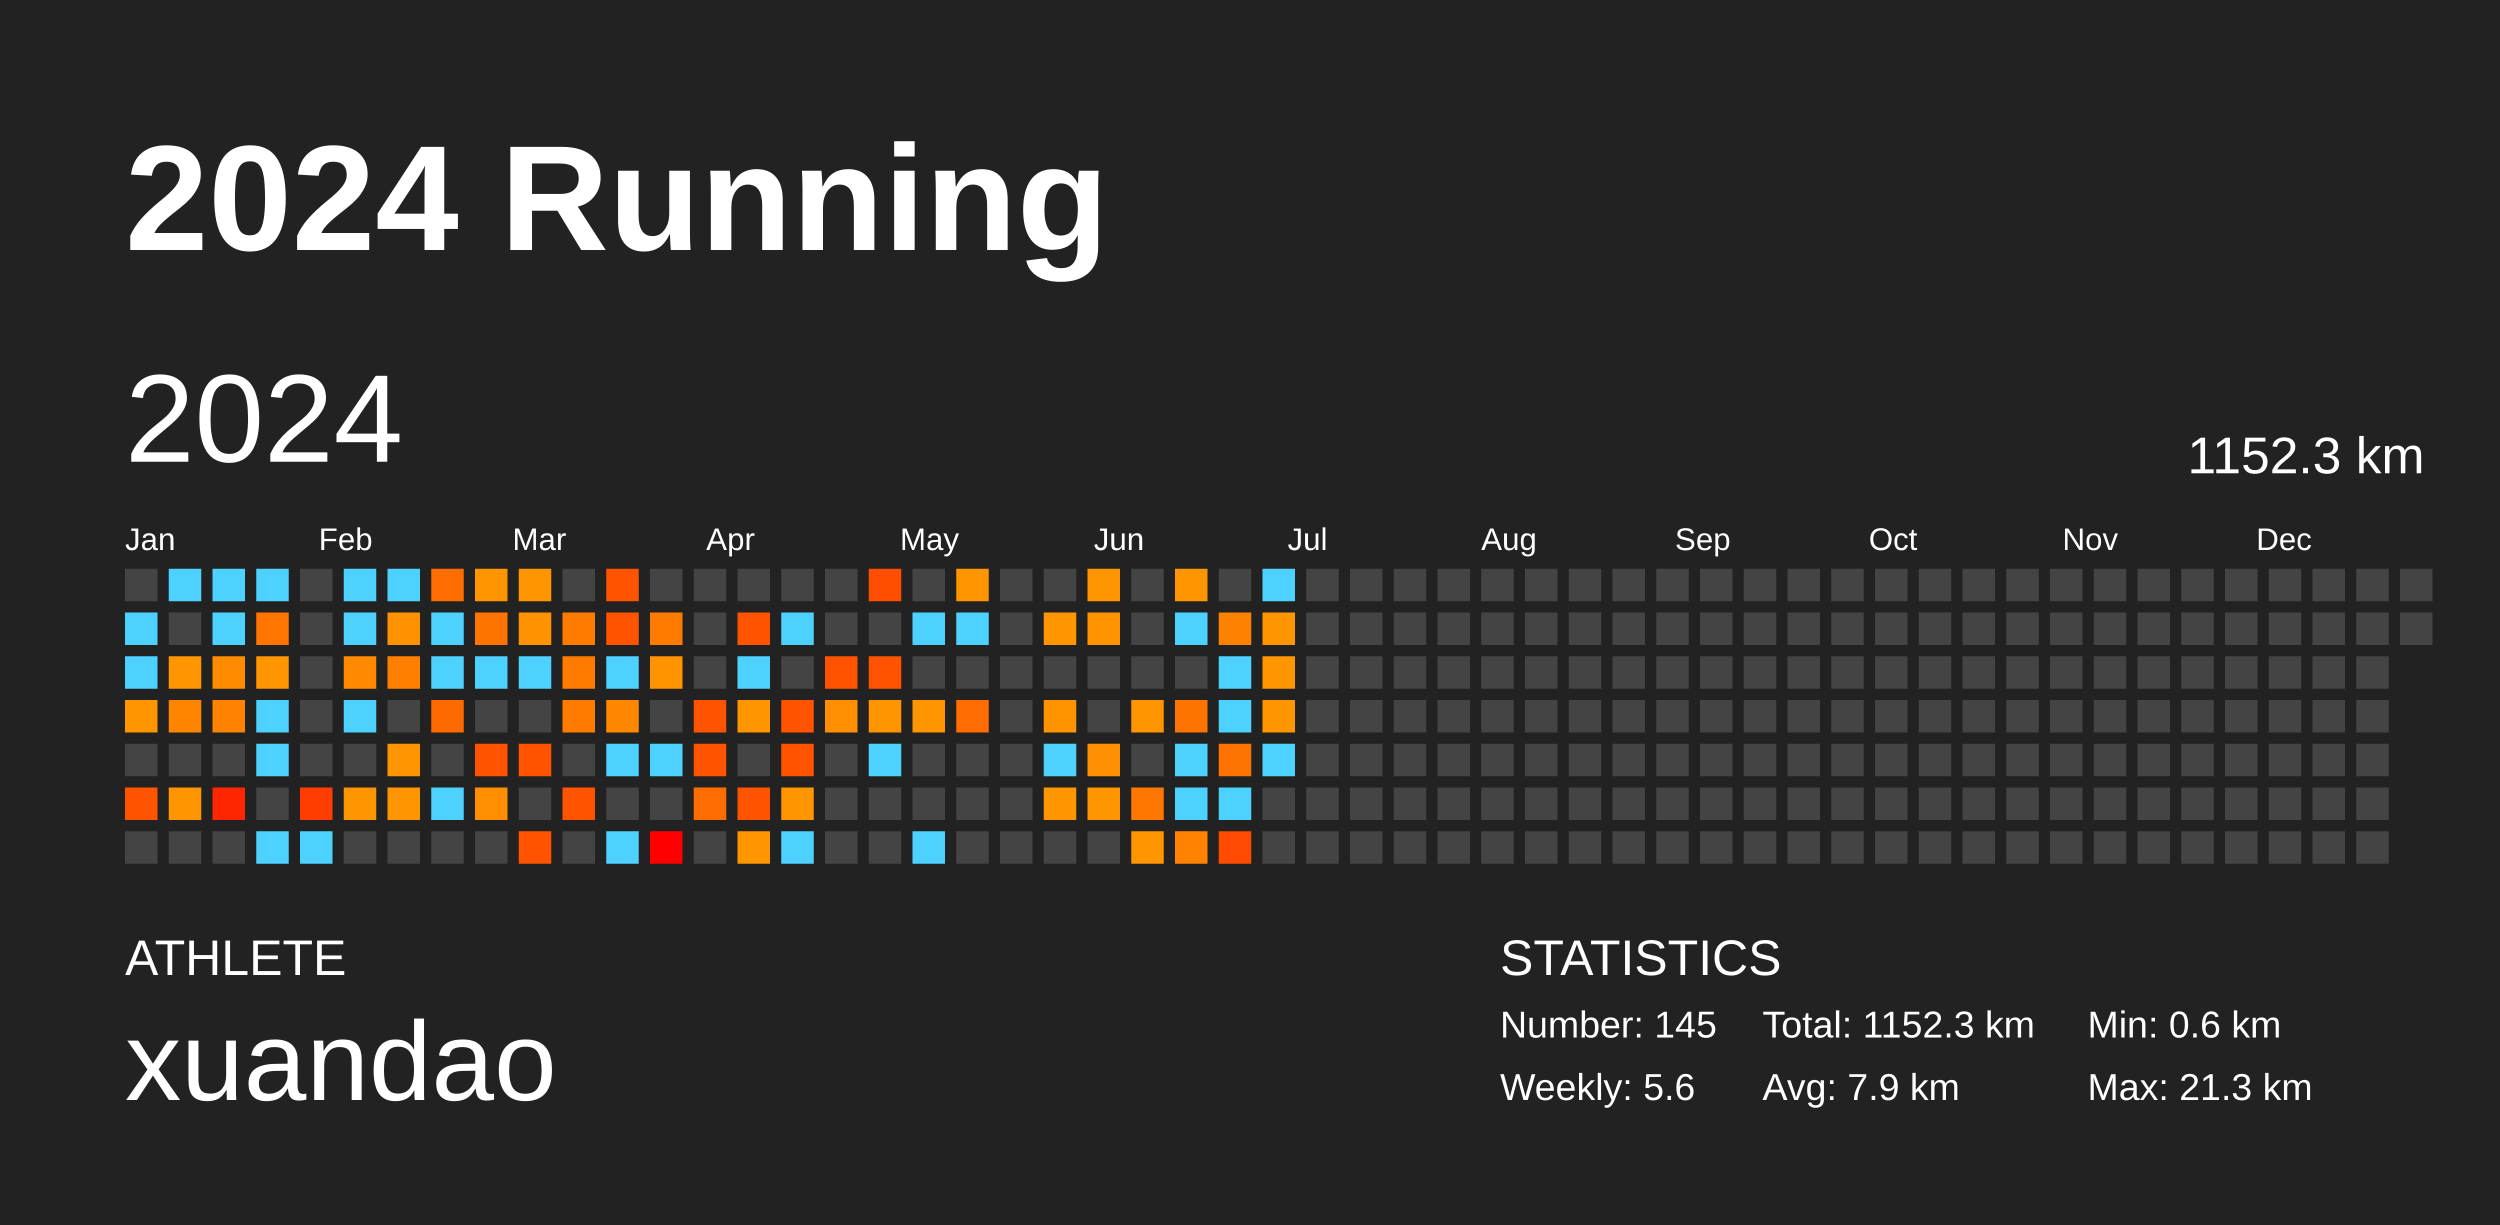
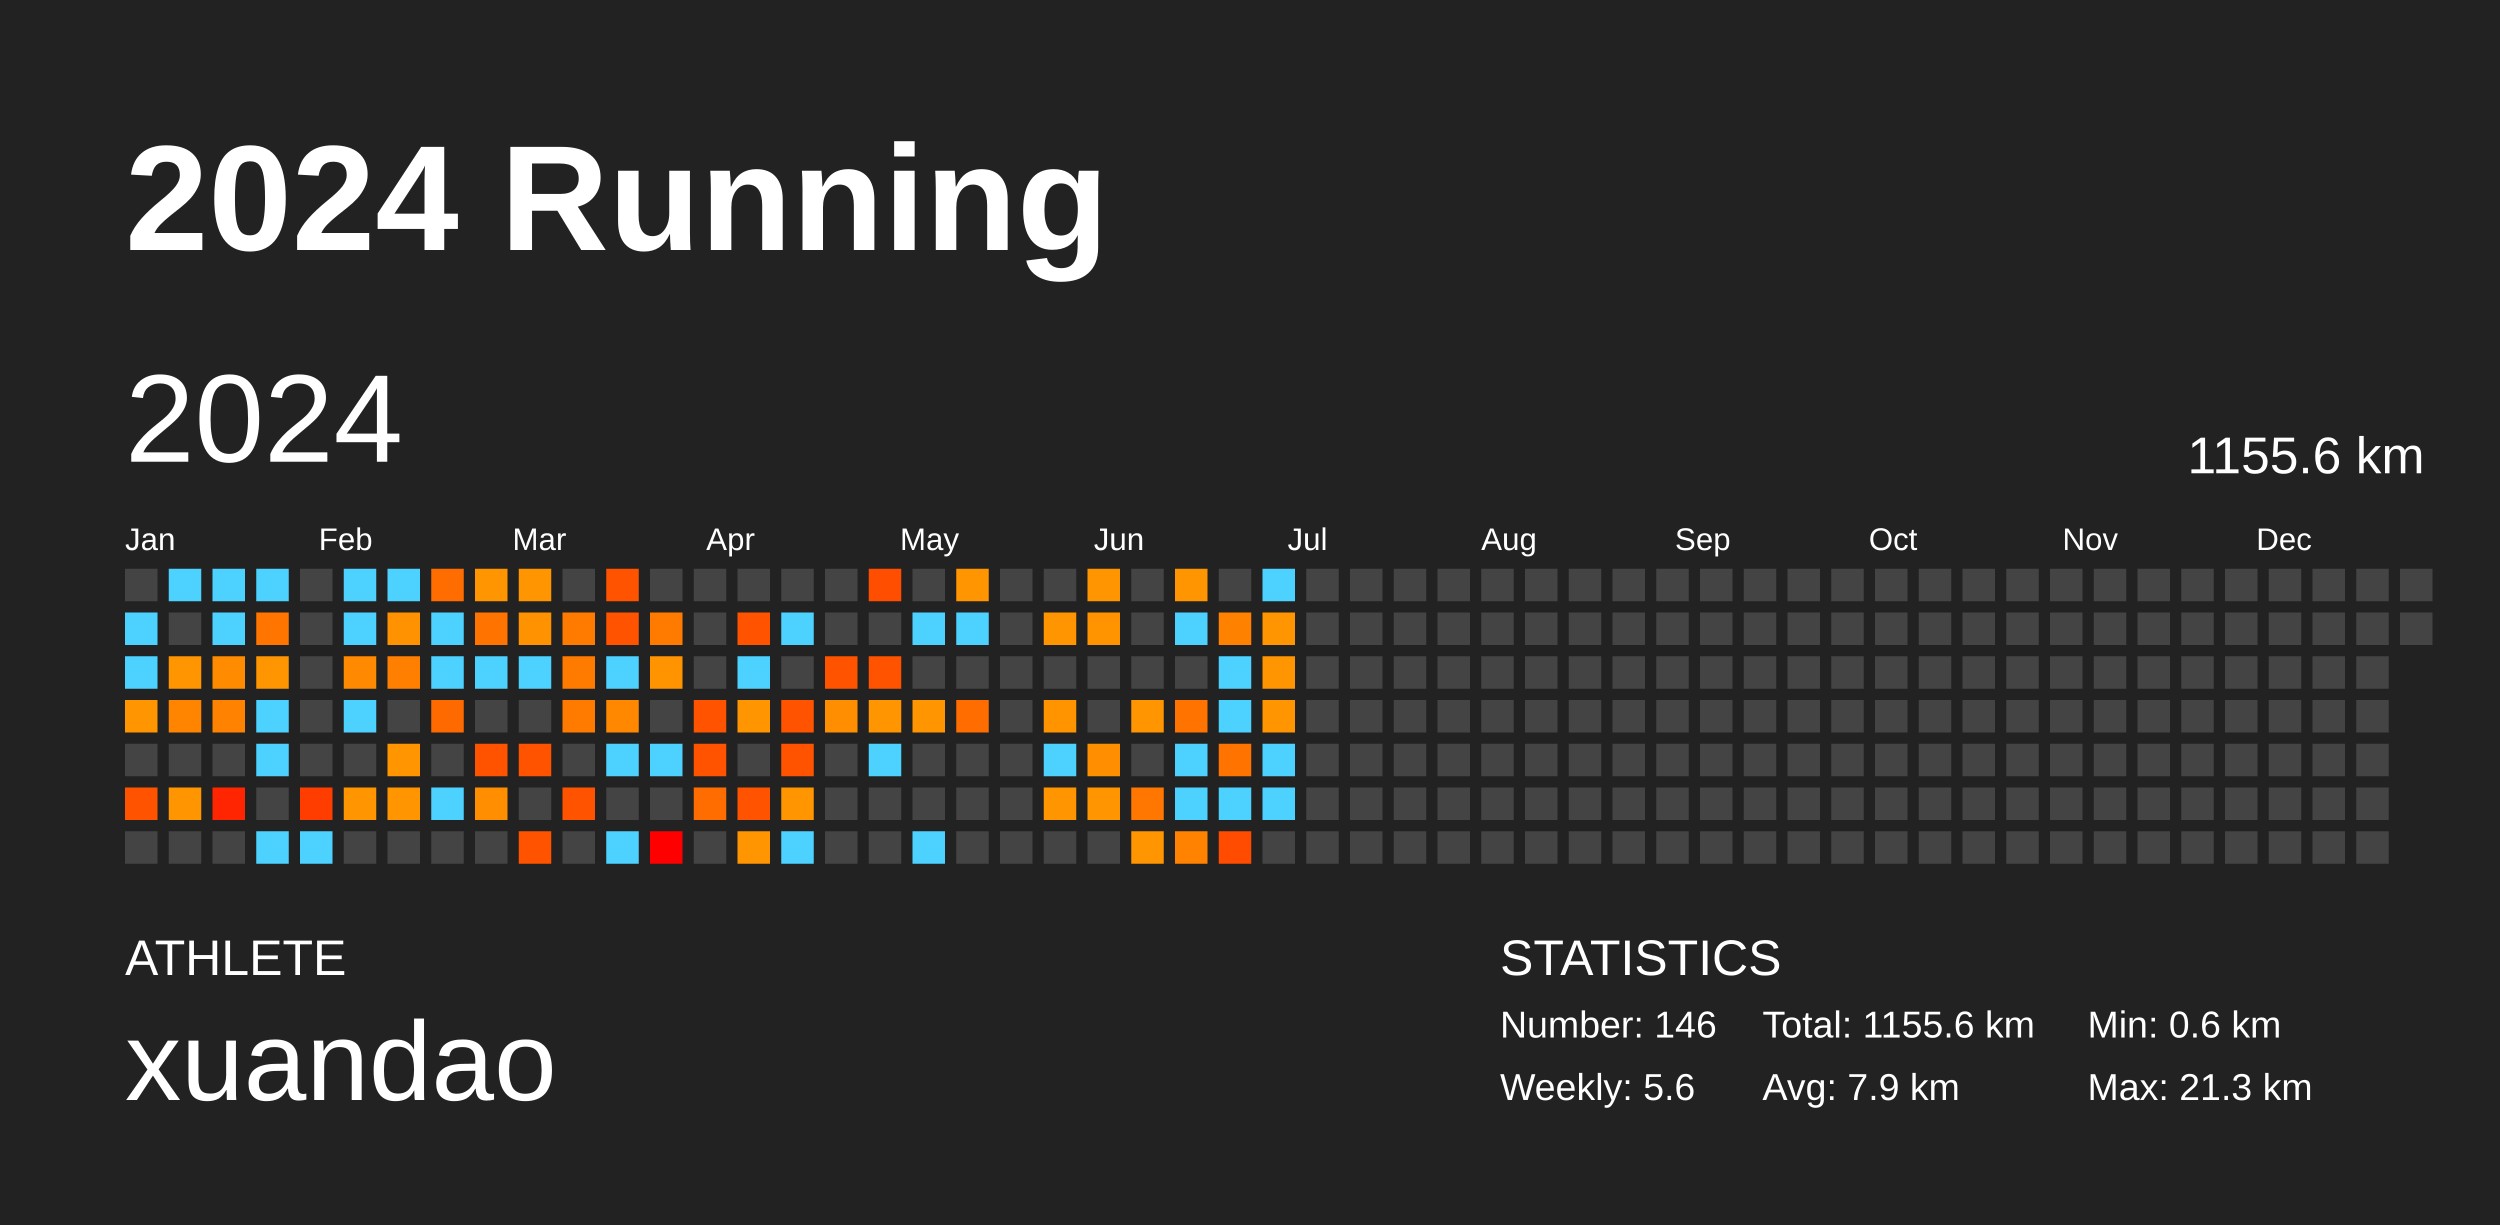
<svg xmlns="http://www.w3.org/2000/svg" baseProfile="full" height="98mm" version="1.1" viewBox="0,0,200,98" width="200mm">
  <defs />
  <rect fill="#222222" height="98" width="200" x="0" y="0" />
  <text fill="#FFFFFF" style="font-size:12px; font-family:Arial; font-weight:bold;" x="10" y="20">2024 Running</text>
  <text fill="#FFFFFF" style="font-size:4px; font-family:Arial" x="10" y="78">ATHLETE</text>
  <text fill="#FFFFFF" style="font-size:9px; font-family:Arial" x="10" y="88">xuandao</text>
  <text fill="#FFFFFF" style="font-size:4px; font-family:Arial" x="120" y="78">STATISTICS</text>
-   <text fill="#FFFFFF" style="font-size:3px; font-family:Arial" x="120" y="83">Number: 145</text>
+   <text fill="#FFFFFF" style="font-size:3px; font-family:Arial" x="120" y="83">Number: 146</text>
  <text fill="#FFFFFF" style="font-size:3px; font-family:Arial" x="120" y="88">Weekly: 5.6</text>
-   <text fill="#FFFFFF" style="font-size:3px; font-family:Arial" x="141" y="83">Total: 1152.3 km</text>
+   <text fill="#FFFFFF" style="font-size:3px; font-family:Arial" x="141" y="83">Total: 1155.6 km</text>
  <text fill="#FFFFFF" style="font-size:3px; font-family:Arial" x="141" y="88">Avg: 7.9 km</text>
  <text fill="#FFFFFF" style="font-size:3px; font-family:Arial" x="167" y="83">Min: 0.6 km</text>
  <text fill="#FFFFFF" style="font-size:3px; font-family:Arial" x="167" y="88">Max: 21.3 km</text>
  <text dominant-baseline="hanging" fill="#FFFFFF" style="font-size:10.0px; font-family:Arial;" x="10" y="30">2024</text>
-   <text dominant-baseline="hanging" fill="#FFFFFF" style="font-size:4.125px; font-family:Arial;" x="175" y="35">1152.3 km</text>
+   <text dominant-baseline="hanging" fill="#FFFFFF" style="font-size:4.125px; font-family:Arial;" x="175" y="35">1155.6 km</text>
  <text fill="#FFFFFF" style="font-size:2.5px; font-family:Arial" x="10.0" y="44">Jan</text>
  <text fill="#FFFFFF" style="font-size:2.5px; font-family:Arial" x="25.5" y="44">Feb</text>
  <text fill="#FFFFFF" style="font-size:2.5px; font-family:Arial" x="41.0" y="44">Mar</text>
  <text fill="#FFFFFF" style="font-size:2.5px; font-family:Arial" x="56.5" y="44">Apr</text>
  <text fill="#FFFFFF" style="font-size:2.5px; font-family:Arial" x="72.0" y="44">May</text>
  <text fill="#FFFFFF" style="font-size:2.5px; font-family:Arial" x="87.5" y="44">Jun</text>
  <text fill="#FFFFFF" style="font-size:2.5px; font-family:Arial" x="103.0" y="44">Jul</text>
  <text fill="#FFFFFF" style="font-size:2.5px; font-family:Arial" x="118.5" y="44">Aug</text>
  <text fill="#FFFFFF" style="font-size:2.5px; font-family:Arial" x="134.0" y="44">Sep</text>
  <text fill="#FFFFFF" style="font-size:2.5px; font-family:Arial" x="149.5" y="44">Oct</text>
  <text fill="#FFFFFF" style="font-size:2.5px; font-family:Arial" x="165.0" y="44">Nov</text>
  <text fill="#FFFFFF" style="font-size:2.5px; font-family:Arial" x="180.5" y="44">Dec</text>
  <rect fill="#444444" height="2.6" width="2.6" x="10.0" y="45.5" />
  <rect fill="#4dd2ff" height="2.6" width="2.6" x="10.0" y="49.0" />
  <rect fill="#4dd2ff" height="2.6" width="2.6" x="10.0" y="52.5" />
  <rect fill="#ff9500" height="2.6" width="2.6" x="10.0" y="56.0" />
  <rect fill="#444444" height="2.6" width="2.6" x="10.0" y="59.5" />
  <rect fill="#ff5300" height="2.6" width="2.6" x="10.0" y="63.0" />
  <rect fill="#444444" height="2.6" width="2.6" x="10.0" y="66.5" />
  <rect fill="#4dd2ff" height="2.6" width="2.6" x="13.5" y="45.5" />
  <rect fill="#444444" height="2.6" width="2.6" x="13.5" y="49.0" />
  <rect fill="#ff9500" height="2.6" width="2.6" x="13.5" y="52.5" />
  <rect fill="#ff8400" height="2.6" width="2.6" x="13.5" y="56.0" />
  <rect fill="#444444" height="2.6" width="2.6" x="13.5" y="59.5" />
  <rect fill="#ff9500" height="2.6" width="2.6" x="13.5" y="63.0" />
  <rect fill="#444444" height="2.6" width="2.6" x="13.5" y="66.5" />
  <rect fill="#4dd2ff" height="2.6" width="2.6" x="17.0" y="45.5" />
  <rect fill="#4dd2ff" height="2.6" width="2.6" x="17.0" y="49.0" />
  <rect fill="#ff8b00" height="2.6" width="2.6" x="17.0" y="52.5" />
  <rect fill="#ff8300" height="2.6" width="2.6" x="17.0" y="56.0" />
  <rect fill="#444444" height="2.6" width="2.6" x="17.0" y="59.5" />
  <rect fill="#ff2500" height="2.6" width="2.6" x="17.0" y="63.0" />
  <rect fill="#444444" height="2.6" width="2.6" x="17.0" y="66.5" />
  <rect fill="#4dd2ff" height="2.6" width="2.6" x="20.5" y="45.5" />
  <rect fill="#ff7500" height="2.6" width="2.6" x="20.5" y="49.0" />
  <rect fill="#ff9500" height="2.6" width="2.6" x="20.5" y="52.5" />
  <rect fill="#4dd2ff" height="2.6" width="2.6" x="20.5" y="56.0" />
  <rect fill="#4dd2ff" height="2.6" width="2.6" x="20.5" y="59.5" />
  <rect fill="#444444" height="2.6" width="2.6" x="20.5" y="63.0" />
  <rect fill="#4dd2ff" height="2.6" width="2.6" x="20.5" y="66.5" />
  <rect fill="#444444" height="2.6" width="2.6" x="24.0" y="45.5" />
  <rect fill="#444444" height="2.6" width="2.6" x="24.0" y="49.0" />
  <rect fill="#444444" height="2.6" width="2.6" x="24.0" y="52.5" />
  <rect fill="#444444" height="2.6" width="2.6" x="24.0" y="56.0" />
  <rect fill="#444444" height="2.6" width="2.6" x="24.0" y="59.5" />
  <rect fill="#ff3d00" height="2.6" width="2.6" x="24.0" y="63.0" />
  <rect fill="#4dd2ff" height="2.6" width="2.6" x="24.0" y="66.5" />
  <rect fill="#4dd2ff" height="2.6" width="2.6" x="27.5" y="45.5" />
  <rect fill="#4dd2ff" height="2.6" width="2.6" x="27.5" y="49.0" />
  <rect fill="#ff8900" height="2.6" width="2.6" x="27.5" y="52.5" />
  <rect fill="#4dd2ff" height="2.6" width="2.6" x="27.5" y="56.0" />
  <rect fill="#444444" height="2.6" width="2.6" x="27.5" y="59.5" />
  <rect fill="#ff9500" height="2.6" width="2.6" x="27.5" y="63.0" />
  <rect fill="#444444" height="2.6" width="2.6" x="27.5" y="66.5" />
  <rect fill="#4dd2ff" height="2.6" width="2.6" x="31.0" y="45.5" />
  <rect fill="#ff9200" height="2.6" width="2.6" x="31.0" y="49.0" />
  <rect fill="#ff8000" height="2.6" width="2.6" x="31.0" y="52.5" />
  <rect fill="#444444" height="2.6" width="2.6" x="31.0" y="56.0" />
  <rect fill="#ff9500" height="2.6" width="2.6" x="31.0" y="59.5" />
  <rect fill="#ff9500" height="2.6" width="2.6" x="31.0" y="63.0" />
  <rect fill="#444444" height="2.6" width="2.6" x="31.0" y="66.5" />
  <rect fill="#ff6d00" height="2.6" width="2.6" x="34.5" y="45.5" />
  <rect fill="#4dd2ff" height="2.6" width="2.6" x="34.5" y="49.0" />
  <rect fill="#4dd2ff" height="2.6" width="2.6" x="34.5" y="52.5" />
  <rect fill="#ff6a00" height="2.6" width="2.6" x="34.5" y="56.0" />
  <rect fill="#444444" height="2.6" width="2.6" x="34.5" y="59.5" />
  <rect fill="#4dd2ff" height="2.6" width="2.6" x="34.5" y="63.0" />
  <rect fill="#444444" height="2.6" width="2.6" x="34.5" y="66.5" />
  <rect fill="#ff9500" height="2.6" width="2.6" x="38.0" y="45.5" />
  <rect fill="#ff7400" height="2.6" width="2.6" x="38.0" y="49.0" />
  <rect fill="#4dd2ff" height="2.6" width="2.6" x="38.0" y="52.5" />
  <rect fill="#444444" height="2.6" width="2.6" x="38.0" y="56.0" />
  <rect fill="#ff5300" height="2.6" width="2.6" x="38.0" y="59.5" />
  <rect fill="#ff8e00" height="2.6" width="2.6" x="38.0" y="63.0" />
  <rect fill="#444444" height="2.6" width="2.6" x="38.0" y="66.5" />
  <rect fill="#ff9500" height="2.6" width="2.6" x="41.5" y="45.5" />
  <rect fill="#ff9200" height="2.6" width="2.6" x="41.5" y="49.0" />
  <rect fill="#4dd2ff" height="2.6" width="2.6" x="41.5" y="52.5" />
  <rect fill="#444444" height="2.6" width="2.6" x="41.5" y="56.0" />
  <rect fill="#ff5300" height="2.6" width="2.6" x="41.5" y="59.5" />
  <rect fill="#444444" height="2.6" width="2.6" x="41.5" y="63.0" />
  <rect fill="#ff5300" height="2.6" width="2.6" x="41.5" y="66.5" />
  <rect fill="#444444" height="2.6" width="2.6" x="45.0" y="45.5" />
  <rect fill="#ff7b00" height="2.6" width="2.6" x="45.0" y="49.0" />
  <rect fill="#ff7b00" height="2.6" width="2.6" x="45.0" y="52.5" />
  <rect fill="#ff7b00" height="2.6" width="2.6" x="45.0" y="56.0" />
  <rect fill="#444444" height="2.6" width="2.6" x="45.0" y="59.5" />
  <rect fill="#ff5300" height="2.6" width="2.6" x="45.0" y="63.0" />
  <rect fill="#444444" height="2.6" width="2.6" x="45.0" y="66.5" />
  <rect fill="#ff5300" height="2.6" width="2.6" x="48.5" y="45.5" />
  <rect fill="#ff5300" height="2.6" width="2.6" x="48.5" y="49.0" />
  <rect fill="#4dd2ff" height="2.6" width="2.6" x="48.5" y="52.5" />
  <rect fill="#ff8800" height="2.6" width="2.6" x="48.5" y="56.0" />
  <rect fill="#4dd2ff" height="2.6" width="2.6" x="48.5" y="59.5" />
  <rect fill="#444444" height="2.6" width="2.6" x="48.5" y="63.0" />
  <rect fill="#4dd2ff" height="2.6" width="2.6" x="48.5" y="66.5" />
  <rect fill="#444444" height="2.6" width="2.6" x="52.0" y="45.5" />
  <rect fill="#ff7b00" height="2.6" width="2.6" x="52.0" y="49.0" />
  <rect fill="#ff9400" height="2.6" width="2.6" x="52.0" y="52.5" />
  <rect fill="#444444" height="2.6" width="2.6" x="52.0" y="56.0" />
  <rect fill="#4dd2ff" height="2.6" width="2.6" x="52.0" y="59.5" />
  <rect fill="#444444" height="2.6" width="2.6" x="52.0" y="63.0" />
  <rect fill="red" height="2.6" width="2.6" x="52.0" y="66.5" />
  <rect fill="#444444" height="2.6" width="2.6" x="55.5" y="45.5" />
  <rect fill="#444444" height="2.6" width="2.6" x="55.5" y="49.0" />
  <rect fill="#444444" height="2.6" width="2.6" x="55.5" y="52.5" />
  <rect fill="#ff5300" height="2.6" width="2.6" x="55.5" y="56.0" />
  <rect fill="#ff5300" height="2.6" width="2.6" x="55.5" y="59.5" />
  <rect fill="#ff6d00" height="2.6" width="2.6" x="55.5" y="63.0" />
  <rect fill="#444444" height="2.6" width="2.6" x="55.5" y="66.5" />
  <rect fill="#444444" height="2.6" width="2.6" x="59.0" y="45.5" />
  <rect fill="#ff5300" height="2.6" width="2.6" x="59.0" y="49.0" />
  <rect fill="#4dd2ff" height="2.6" width="2.6" x="59.0" y="52.5" />
  <rect fill="#ff9500" height="2.6" width="2.6" x="59.0" y="56.0" />
  <rect fill="#444444" height="2.6" width="2.6" x="59.0" y="59.5" />
  <rect fill="#ff5300" height="2.6" width="2.6" x="59.0" y="63.0" />
  <rect fill="#ff9500" height="2.6" width="2.6" x="59.0" y="66.5" />
  <rect fill="#444444" height="2.6" width="2.6" x="62.5" y="45.5" />
  <rect fill="#4dd2ff" height="2.6" width="2.6" x="62.5" y="49.0" />
  <rect fill="#444444" height="2.6" width="2.6" x="62.5" y="52.5" />
  <rect fill="#ff5300" height="2.6" width="2.6" x="62.5" y="56.0" />
  <rect fill="#ff5300" height="2.6" width="2.6" x="62.5" y="59.5" />
  <rect fill="#ff9500" height="2.6" width="2.6" x="62.5" y="63.0" />
  <rect fill="#4dd2ff" height="2.6" width="2.6" x="62.5" y="66.5" />
  <rect fill="#444444" height="2.6" width="2.6" x="66.0" y="45.5" />
  <rect fill="#444444" height="2.6" width="2.6" x="66.0" y="49.0" />
  <rect fill="#ff5300" height="2.6" width="2.6" x="66.0" y="52.5" />
  <rect fill="#ff8f00" height="2.6" width="2.6" x="66.0" y="56.0" />
  <rect fill="#444444" height="2.6" width="2.6" x="66.0" y="59.5" />
  <rect fill="#444444" height="2.6" width="2.6" x="66.0" y="63.0" />
  <rect fill="#444444" height="2.6" width="2.6" x="66.0" y="66.5" />
  <rect fill="#ff4e00" height="2.6" width="2.6" x="69.5" y="45.5" />
  <rect fill="#444444" height="2.6" width="2.6" x="69.5" y="49.0" />
  <rect fill="#ff5300" height="2.6" width="2.6" x="69.5" y="52.5" />
  <rect fill="#ff9500" height="2.6" width="2.6" x="69.5" y="56.0" />
  <rect fill="#4dd2ff" height="2.6" width="2.6" x="69.5" y="59.5" />
  <rect fill="#444444" height="2.6" width="2.6" x="69.5" y="63.0" />
  <rect fill="#444444" height="2.6" width="2.6" x="69.5" y="66.5" />
  <rect fill="#444444" height="2.6" width="2.6" x="73.0" y="45.5" />
  <rect fill="#4dd2ff" height="2.6" width="2.6" x="73.0" y="49.0" />
  <rect fill="#444444" height="2.6" width="2.6" x="73.0" y="52.5" />
  <rect fill="#ff9500" height="2.6" width="2.6" x="73.0" y="56.0" />
  <rect fill="#444444" height="2.6" width="2.6" x="73.0" y="59.5" />
  <rect fill="#444444" height="2.6" width="2.6" x="73.0" y="63.0" />
  <rect fill="#4dd2ff" height="2.6" width="2.6" x="73.0" y="66.5" />
  <rect fill="#ff9500" height="2.6" width="2.6" x="76.5" y="45.5" />
  <rect fill="#4dd2ff" height="2.6" width="2.6" x="76.5" y="49.0" />
  <rect fill="#444444" height="2.6" width="2.6" x="76.5" y="52.5" />
  <rect fill="#ff6c00" height="2.6" width="2.6" x="76.5" y="56.0" />
  <rect fill="#444444" height="2.6" width="2.6" x="76.5" y="59.5" />
  <rect fill="#444444" height="2.6" width="2.6" x="76.5" y="63.0" />
  <rect fill="#444444" height="2.6" width="2.6" x="76.5" y="66.5" />
  <rect fill="#444444" height="2.6" width="2.6" x="80.0" y="45.5" />
  <rect fill="#444444" height="2.6" width="2.6" x="80.0" y="49.0" />
  <rect fill="#444444" height="2.6" width="2.6" x="80.0" y="52.5" />
  <rect fill="#444444" height="2.6" width="2.6" x="80.0" y="56.0" />
  <rect fill="#444444" height="2.6" width="2.6" x="80.0" y="59.5" />
  <rect fill="#444444" height="2.6" width="2.6" x="80.0" y="63.0" />
  <rect fill="#444444" height="2.6" width="2.6" x="80.0" y="66.5" />
  <rect fill="#444444" height="2.6" width="2.6" x="83.5" y="45.5" />
  <rect fill="#ff9500" height="2.6" width="2.6" x="83.5" y="49.0" />
  <rect fill="#444444" height="2.6" width="2.6" x="83.5" y="52.5" />
  <rect fill="#ff9300" height="2.6" width="2.6" x="83.5" y="56.0" />
  <rect fill="#4dd2ff" height="2.6" width="2.6" x="83.5" y="59.5" />
  <rect fill="#ff9500" height="2.6" width="2.6" x="83.5" y="63.0" />
  <rect fill="#444444" height="2.6" width="2.6" x="83.5" y="66.5" />
  <rect fill="#ff9500" height="2.6" width="2.6" x="87.0" y="45.5" />
  <rect fill="#ff9400" height="2.6" width="2.6" x="87.0" y="49.0" />
  <rect fill="#444444" height="2.6" width="2.6" x="87.0" y="52.5" />
  <rect fill="#444444" height="2.6" width="2.6" x="87.0" y="56.0" />
  <rect fill="#ff8e00" height="2.6" width="2.6" x="87.0" y="59.5" />
  <rect fill="#ff9500" height="2.6" width="2.6" x="87.0" y="63.0" />
  <rect fill="#444444" height="2.6" width="2.6" x="87.0" y="66.5" />
  <rect fill="#444444" height="2.6" width="2.6" x="90.5" y="45.5" />
  <rect fill="#444444" height="2.6" width="2.6" x="90.5" y="49.0" />
  <rect fill="#444444" height="2.6" width="2.6" x="90.5" y="52.5" />
  <rect fill="#ff9500" height="2.6" width="2.6" x="90.5" y="56.0" />
  <rect fill="#444444" height="2.6" width="2.6" x="90.5" y="59.5" />
  <rect fill="#ff7700" height="2.6" width="2.6" x="90.5" y="63.0" />
  <rect fill="#ff9500" height="2.6" width="2.6" x="90.5" y="66.5" />
  <rect fill="#ff9500" height="2.6" width="2.6" x="94.0" y="45.5" />
  <rect fill="#4dd2ff" height="2.6" width="2.6" x="94.0" y="49.0" />
  <rect fill="#444444" height="2.6" width="2.6" x="94.0" y="52.5" />
  <rect fill="#ff7300" height="2.6" width="2.6" x="94.0" y="56.0" />
  <rect fill="#4dd2ff" height="2.6" width="2.6" x="94.0" y="59.5" />
  <rect fill="#4dd2ff" height="2.6" width="2.6" x="94.0" y="63.0" />
  <rect fill="#ff8300" height="2.6" width="2.6" x="94.0" y="66.5" />
  <rect fill="#444444" height="2.6" width="2.6" x="97.5" y="45.5" />
  <rect fill="#ff8100" height="2.6" width="2.6" x="97.5" y="49.0" />
  <rect fill="#4dd2ff" height="2.6" width="2.6" x="97.5" y="52.5" />
  <rect fill="#4dd2ff" height="2.6" width="2.6" x="97.5" y="56.0" />
  <rect fill="#ff7300" height="2.6" width="2.6" x="97.5" y="59.5" />
  <rect fill="#4dd2ff" height="2.6" width="2.6" x="97.5" y="63.0" />
  <rect fill="#ff4c00" height="2.6" width="2.6" x="97.5" y="66.5" />
  <rect fill="#4dd2ff" height="2.6" width="2.6" x="101.0" y="45.5" />
  <rect fill="#ff9500" height="2.6" width="2.6" x="101.0" y="49.0" />
  <rect fill="#ff9500" height="2.6" width="2.6" x="101.0" y="52.5" />
  <rect fill="#ff9500" height="2.6" width="2.6" x="101.0" y="56.0" />
  <rect fill="#4dd2ff" height="2.6" width="2.6" x="101.0" y="59.5" />
-   <rect fill="#444444" height="2.6" width="2.6" x="101.0" y="63.0" />
+   <rect fill="#4dd2ff" height="2.6" width="2.6" x="101.0" y="63.0" />
  <rect fill="#444444" height="2.6" width="2.6" x="101.0" y="66.5" />
  <rect fill="#444444" height="2.6" width="2.6" x="104.5" y="45.5" />
  <rect fill="#444444" height="2.6" width="2.6" x="104.5" y="49.0" />
  <rect fill="#444444" height="2.6" width="2.6" x="104.5" y="52.5" />
  <rect fill="#444444" height="2.6" width="2.6" x="104.5" y="56.0" />
  <rect fill="#444444" height="2.6" width="2.6" x="104.5" y="59.5" />
  <rect fill="#444444" height="2.6" width="2.6" x="104.5" y="63.0" />
  <rect fill="#444444" height="2.6" width="2.6" x="104.5" y="66.5" />
  <rect fill="#444444" height="2.6" width="2.6" x="108.0" y="45.5" />
  <rect fill="#444444" height="2.6" width="2.6" x="108.0" y="49.0" />
  <rect fill="#444444" height="2.6" width="2.6" x="108.0" y="52.5" />
  <rect fill="#444444" height="2.6" width="2.6" x="108.0" y="56.0" />
  <rect fill="#444444" height="2.6" width="2.6" x="108.0" y="59.5" />
  <rect fill="#444444" height="2.6" width="2.6" x="108.0" y="63.0" />
  <rect fill="#444444" height="2.6" width="2.6" x="108.0" y="66.5" />
  <rect fill="#444444" height="2.6" width="2.6" x="111.5" y="45.5" />
  <rect fill="#444444" height="2.6" width="2.6" x="111.5" y="49.0" />
  <rect fill="#444444" height="2.6" width="2.6" x="111.5" y="52.5" />
  <rect fill="#444444" height="2.6" width="2.6" x="111.5" y="56.0" />
  <rect fill="#444444" height="2.6" width="2.6" x="111.5" y="59.5" />
  <rect fill="#444444" height="2.6" width="2.6" x="111.5" y="63.0" />
  <rect fill="#444444" height="2.6" width="2.6" x="111.5" y="66.5" />
  <rect fill="#444444" height="2.6" width="2.6" x="115.0" y="45.5" />
  <rect fill="#444444" height="2.6" width="2.6" x="115.0" y="49.0" />
  <rect fill="#444444" height="2.6" width="2.6" x="115.0" y="52.5" />
  <rect fill="#444444" height="2.6" width="2.6" x="115.0" y="56.0" />
  <rect fill="#444444" height="2.6" width="2.6" x="115.0" y="59.5" />
  <rect fill="#444444" height="2.6" width="2.6" x="115.0" y="63.0" />
  <rect fill="#444444" height="2.6" width="2.6" x="115.0" y="66.5" />
  <rect fill="#444444" height="2.6" width="2.6" x="118.5" y="45.5" />
  <rect fill="#444444" height="2.6" width="2.6" x="118.5" y="49.0" />
  <rect fill="#444444" height="2.6" width="2.6" x="118.5" y="52.5" />
  <rect fill="#444444" height="2.6" width="2.6" x="118.5" y="56.0" />
  <rect fill="#444444" height="2.6" width="2.6" x="118.5" y="59.5" />
  <rect fill="#444444" height="2.6" width="2.6" x="118.5" y="63.0" />
  <rect fill="#444444" height="2.6" width="2.6" x="118.5" y="66.5" />
  <rect fill="#444444" height="2.6" width="2.6" x="122.0" y="45.5" />
  <rect fill="#444444" height="2.6" width="2.6" x="122.0" y="49.0" />
  <rect fill="#444444" height="2.6" width="2.6" x="122.0" y="52.5" />
  <rect fill="#444444" height="2.6" width="2.6" x="122.0" y="56.0" />
  <rect fill="#444444" height="2.6" width="2.6" x="122.0" y="59.5" />
  <rect fill="#444444" height="2.6" width="2.6" x="122.0" y="63.0" />
  <rect fill="#444444" height="2.6" width="2.6" x="122.0" y="66.5" />
  <rect fill="#444444" height="2.6" width="2.6" x="125.5" y="45.5" />
  <rect fill="#444444" height="2.6" width="2.6" x="125.5" y="49.0" />
  <rect fill="#444444" height="2.6" width="2.6" x="125.5" y="52.5" />
  <rect fill="#444444" height="2.6" width="2.6" x="125.5" y="56.0" />
  <rect fill="#444444" height="2.6" width="2.6" x="125.5" y="59.5" />
  <rect fill="#444444" height="2.6" width="2.6" x="125.5" y="63.0" />
  <rect fill="#444444" height="2.6" width="2.6" x="125.5" y="66.5" />
  <rect fill="#444444" height="2.6" width="2.6" x="129.0" y="45.5" />
  <rect fill="#444444" height="2.6" width="2.6" x="129.0" y="49.0" />
  <rect fill="#444444" height="2.6" width="2.6" x="129.0" y="52.5" />
  <rect fill="#444444" height="2.6" width="2.6" x="129.0" y="56.0" />
  <rect fill="#444444" height="2.6" width="2.6" x="129.0" y="59.5" />
  <rect fill="#444444" height="2.6" width="2.6" x="129.0" y="63.0" />
  <rect fill="#444444" height="2.6" width="2.6" x="129.0" y="66.5" />
  <rect fill="#444444" height="2.6" width="2.6" x="132.5" y="45.5" />
  <rect fill="#444444" height="2.6" width="2.6" x="132.5" y="49.0" />
  <rect fill="#444444" height="2.6" width="2.6" x="132.5" y="52.5" />
  <rect fill="#444444" height="2.6" width="2.6" x="132.5" y="56.0" />
  <rect fill="#444444" height="2.6" width="2.6" x="132.5" y="59.5" />
  <rect fill="#444444" height="2.6" width="2.6" x="132.5" y="63.0" />
  <rect fill="#444444" height="2.6" width="2.6" x="132.5" y="66.5" />
  <rect fill="#444444" height="2.6" width="2.6" x="136.0" y="45.5" />
  <rect fill="#444444" height="2.6" width="2.6" x="136.0" y="49.0" />
  <rect fill="#444444" height="2.6" width="2.6" x="136.0" y="52.5" />
  <rect fill="#444444" height="2.6" width="2.6" x="136.0" y="56.0" />
  <rect fill="#444444" height="2.6" width="2.6" x="136.0" y="59.5" />
  <rect fill="#444444" height="2.6" width="2.6" x="136.0" y="63.0" />
  <rect fill="#444444" height="2.6" width="2.6" x="136.0" y="66.5" />
  <rect fill="#444444" height="2.6" width="2.6" x="139.5" y="45.5" />
  <rect fill="#444444" height="2.6" width="2.6" x="139.5" y="49.0" />
  <rect fill="#444444" height="2.6" width="2.6" x="139.5" y="52.5" />
  <rect fill="#444444" height="2.6" width="2.6" x="139.5" y="56.0" />
  <rect fill="#444444" height="2.6" width="2.6" x="139.5" y="59.5" />
  <rect fill="#444444" height="2.6" width="2.6" x="139.5" y="63.0" />
  <rect fill="#444444" height="2.6" width="2.6" x="139.5" y="66.5" />
  <rect fill="#444444" height="2.6" width="2.6" x="143.0" y="45.5" />
  <rect fill="#444444" height="2.6" width="2.6" x="143.0" y="49.0" />
  <rect fill="#444444" height="2.6" width="2.6" x="143.0" y="52.5" />
  <rect fill="#444444" height="2.6" width="2.6" x="143.0" y="56.0" />
  <rect fill="#444444" height="2.6" width="2.6" x="143.0" y="59.5" />
  <rect fill="#444444" height="2.6" width="2.6" x="143.0" y="63.0" />
  <rect fill="#444444" height="2.6" width="2.6" x="143.0" y="66.5" />
  <rect fill="#444444" height="2.6" width="2.6" x="146.5" y="45.5" />
  <rect fill="#444444" height="2.6" width="2.6" x="146.5" y="49.0" />
  <rect fill="#444444" height="2.6" width="2.6" x="146.5" y="52.5" />
  <rect fill="#444444" height="2.6" width="2.6" x="146.5" y="56.0" />
  <rect fill="#444444" height="2.6" width="2.6" x="146.5" y="59.5" />
  <rect fill="#444444" height="2.6" width="2.6" x="146.5" y="63.0" />
  <rect fill="#444444" height="2.6" width="2.6" x="146.5" y="66.5" />
  <rect fill="#444444" height="2.6" width="2.6" x="150.0" y="45.5" />
  <rect fill="#444444" height="2.6" width="2.6" x="150.0" y="49.0" />
  <rect fill="#444444" height="2.6" width="2.6" x="150.0" y="52.5" />
  <rect fill="#444444" height="2.6" width="2.6" x="150.0" y="56.0" />
  <rect fill="#444444" height="2.6" width="2.6" x="150.0" y="59.5" />
  <rect fill="#444444" height="2.6" width="2.6" x="150.0" y="63.0" />
  <rect fill="#444444" height="2.6" width="2.6" x="150.0" y="66.5" />
  <rect fill="#444444" height="2.6" width="2.6" x="153.5" y="45.5" />
  <rect fill="#444444" height="2.6" width="2.6" x="153.5" y="49.0" />
  <rect fill="#444444" height="2.6" width="2.6" x="153.5" y="52.5" />
  <rect fill="#444444" height="2.6" width="2.6" x="153.5" y="56.0" />
  <rect fill="#444444" height="2.6" width="2.6" x="153.5" y="59.5" />
  <rect fill="#444444" height="2.6" width="2.6" x="153.5" y="63.0" />
  <rect fill="#444444" height="2.6" width="2.6" x="153.5" y="66.5" />
  <rect fill="#444444" height="2.6" width="2.6" x="157.0" y="45.5" />
  <rect fill="#444444" height="2.6" width="2.6" x="157.0" y="49.0" />
  <rect fill="#444444" height="2.6" width="2.6" x="157.0" y="52.5" />
  <rect fill="#444444" height="2.6" width="2.6" x="157.0" y="56.0" />
  <rect fill="#444444" height="2.6" width="2.6" x="157.0" y="59.5" />
  <rect fill="#444444" height="2.6" width="2.6" x="157.0" y="63.0" />
  <rect fill="#444444" height="2.6" width="2.6" x="157.0" y="66.5" />
  <rect fill="#444444" height="2.6" width="2.6" x="160.5" y="45.5" />
  <rect fill="#444444" height="2.6" width="2.6" x="160.5" y="49.0" />
  <rect fill="#444444" height="2.6" width="2.6" x="160.5" y="52.5" />
  <rect fill="#444444" height="2.6" width="2.6" x="160.5" y="56.0" />
  <rect fill="#444444" height="2.6" width="2.6" x="160.5" y="59.5" />
  <rect fill="#444444" height="2.6" width="2.6" x="160.5" y="63.0" />
  <rect fill="#444444" height="2.6" width="2.6" x="160.5" y="66.5" />
  <rect fill="#444444" height="2.6" width="2.6" x="164.0" y="45.5" />
  <rect fill="#444444" height="2.6" width="2.6" x="164.0" y="49.0" />
  <rect fill="#444444" height="2.6" width="2.6" x="164.0" y="52.5" />
  <rect fill="#444444" height="2.6" width="2.6" x="164.0" y="56.0" />
  <rect fill="#444444" height="2.6" width="2.6" x="164.0" y="59.5" />
  <rect fill="#444444" height="2.6" width="2.6" x="164.0" y="63.0" />
  <rect fill="#444444" height="2.6" width="2.6" x="164.0" y="66.5" />
  <rect fill="#444444" height="2.6" width="2.6" x="167.5" y="45.5" />
  <rect fill="#444444" height="2.6" width="2.6" x="167.5" y="49.0" />
  <rect fill="#444444" height="2.6" width="2.6" x="167.5" y="52.5" />
  <rect fill="#444444" height="2.6" width="2.6" x="167.5" y="56.0" />
  <rect fill="#444444" height="2.6" width="2.6" x="167.5" y="59.5" />
  <rect fill="#444444" height="2.6" width="2.6" x="167.5" y="63.0" />
  <rect fill="#444444" height="2.6" width="2.6" x="167.5" y="66.5" />
  <rect fill="#444444" height="2.6" width="2.6" x="171.0" y="45.5" />
  <rect fill="#444444" height="2.6" width="2.6" x="171.0" y="49.0" />
  <rect fill="#444444" height="2.6" width="2.6" x="171.0" y="52.5" />
  <rect fill="#444444" height="2.6" width="2.6" x="171.0" y="56.0" />
  <rect fill="#444444" height="2.6" width="2.6" x="171.0" y="59.5" />
  <rect fill="#444444" height="2.6" width="2.6" x="171.0" y="63.0" />
  <rect fill="#444444" height="2.6" width="2.6" x="171.0" y="66.5" />
  <rect fill="#444444" height="2.6" width="2.6" x="174.5" y="45.5" />
  <rect fill="#444444" height="2.6" width="2.6" x="174.5" y="49.0" />
  <rect fill="#444444" height="2.6" width="2.6" x="174.5" y="52.5" />
  <rect fill="#444444" height="2.6" width="2.6" x="174.5" y="56.0" />
  <rect fill="#444444" height="2.6" width="2.6" x="174.5" y="59.5" />
  <rect fill="#444444" height="2.6" width="2.6" x="174.5" y="63.0" />
  <rect fill="#444444" height="2.6" width="2.6" x="174.5" y="66.5" />
  <rect fill="#444444" height="2.6" width="2.6" x="178.0" y="45.5" />
  <rect fill="#444444" height="2.6" width="2.6" x="178.0" y="49.0" />
  <rect fill="#444444" height="2.6" width="2.6" x="178.0" y="52.5" />
  <rect fill="#444444" height="2.6" width="2.6" x="178.0" y="56.0" />
  <rect fill="#444444" height="2.6" width="2.6" x="178.0" y="59.5" />
  <rect fill="#444444" height="2.6" width="2.6" x="178.0" y="63.0" />
  <rect fill="#444444" height="2.6" width="2.6" x="178.0" y="66.5" />
  <rect fill="#444444" height="2.6" width="2.6" x="181.5" y="45.5" />
  <rect fill="#444444" height="2.6" width="2.6" x="181.5" y="49.0" />
  <rect fill="#444444" height="2.6" width="2.6" x="181.5" y="52.5" />
  <rect fill="#444444" height="2.6" width="2.6" x="181.5" y="56.0" />
  <rect fill="#444444" height="2.6" width="2.6" x="181.5" y="59.5" />
  <rect fill="#444444" height="2.6" width="2.6" x="181.5" y="63.0" />
  <rect fill="#444444" height="2.6" width="2.6" x="181.5" y="66.5" />
  <rect fill="#444444" height="2.6" width="2.6" x="185.0" y="45.5" />
  <rect fill="#444444" height="2.6" width="2.6" x="185.0" y="49.0" />
  <rect fill="#444444" height="2.6" width="2.6" x="185.0" y="52.5" />
  <rect fill="#444444" height="2.6" width="2.6" x="185.0" y="56.0" />
  <rect fill="#444444" height="2.6" width="2.6" x="185.0" y="59.5" />
  <rect fill="#444444" height="2.6" width="2.6" x="185.0" y="63.0" />
  <rect fill="#444444" height="2.6" width="2.6" x="185.0" y="66.5" />
  <rect fill="#444444" height="2.6" width="2.6" x="188.5" y="45.5" />
  <rect fill="#444444" height="2.6" width="2.6" x="188.5" y="49.0" />
  <rect fill="#444444" height="2.6" width="2.6" x="188.5" y="52.5" />
  <rect fill="#444444" height="2.6" width="2.6" x="188.5" y="56.0" />
  <rect fill="#444444" height="2.6" width="2.6" x="188.5" y="59.5" />
  <rect fill="#444444" height="2.6" width="2.6" x="188.5" y="63.0" />
  <rect fill="#444444" height="2.6" width="2.6" x="188.5" y="66.5" />
  <rect fill="#444444" height="2.6" width="2.6" x="192.0" y="45.5" />
  <rect fill="#444444" height="2.6" width="2.6" x="192.0" y="49.0" />
</svg>
